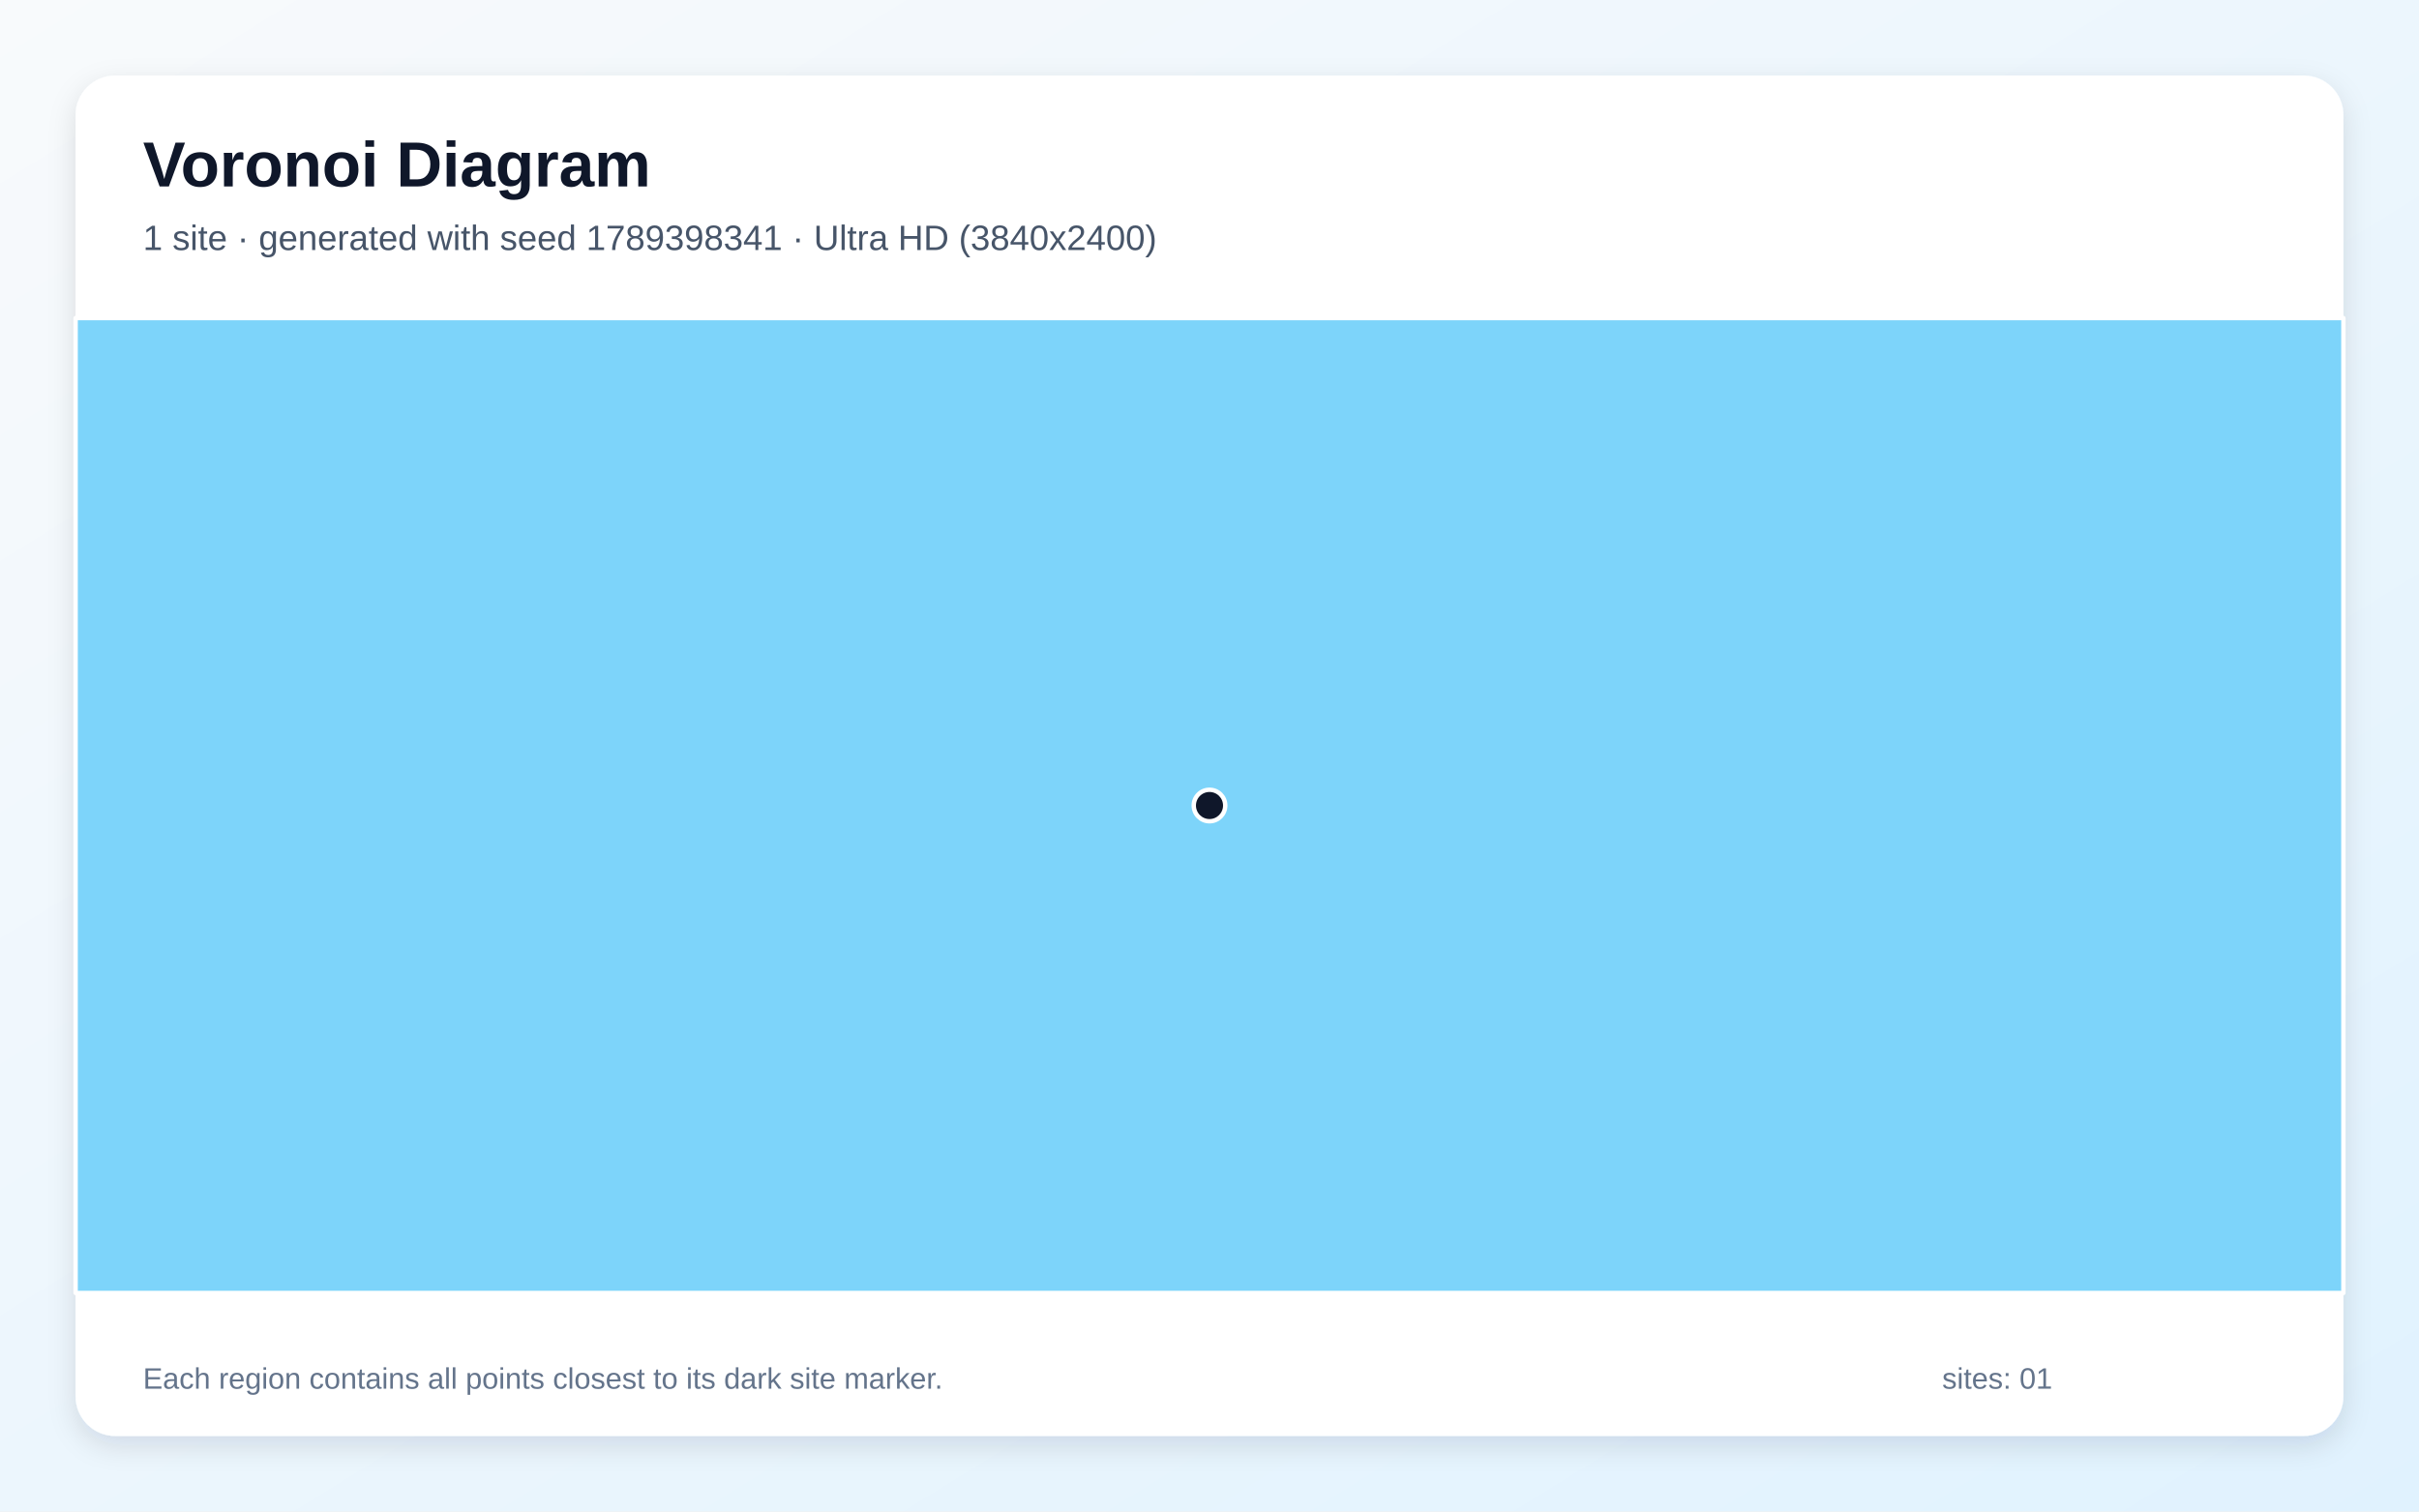
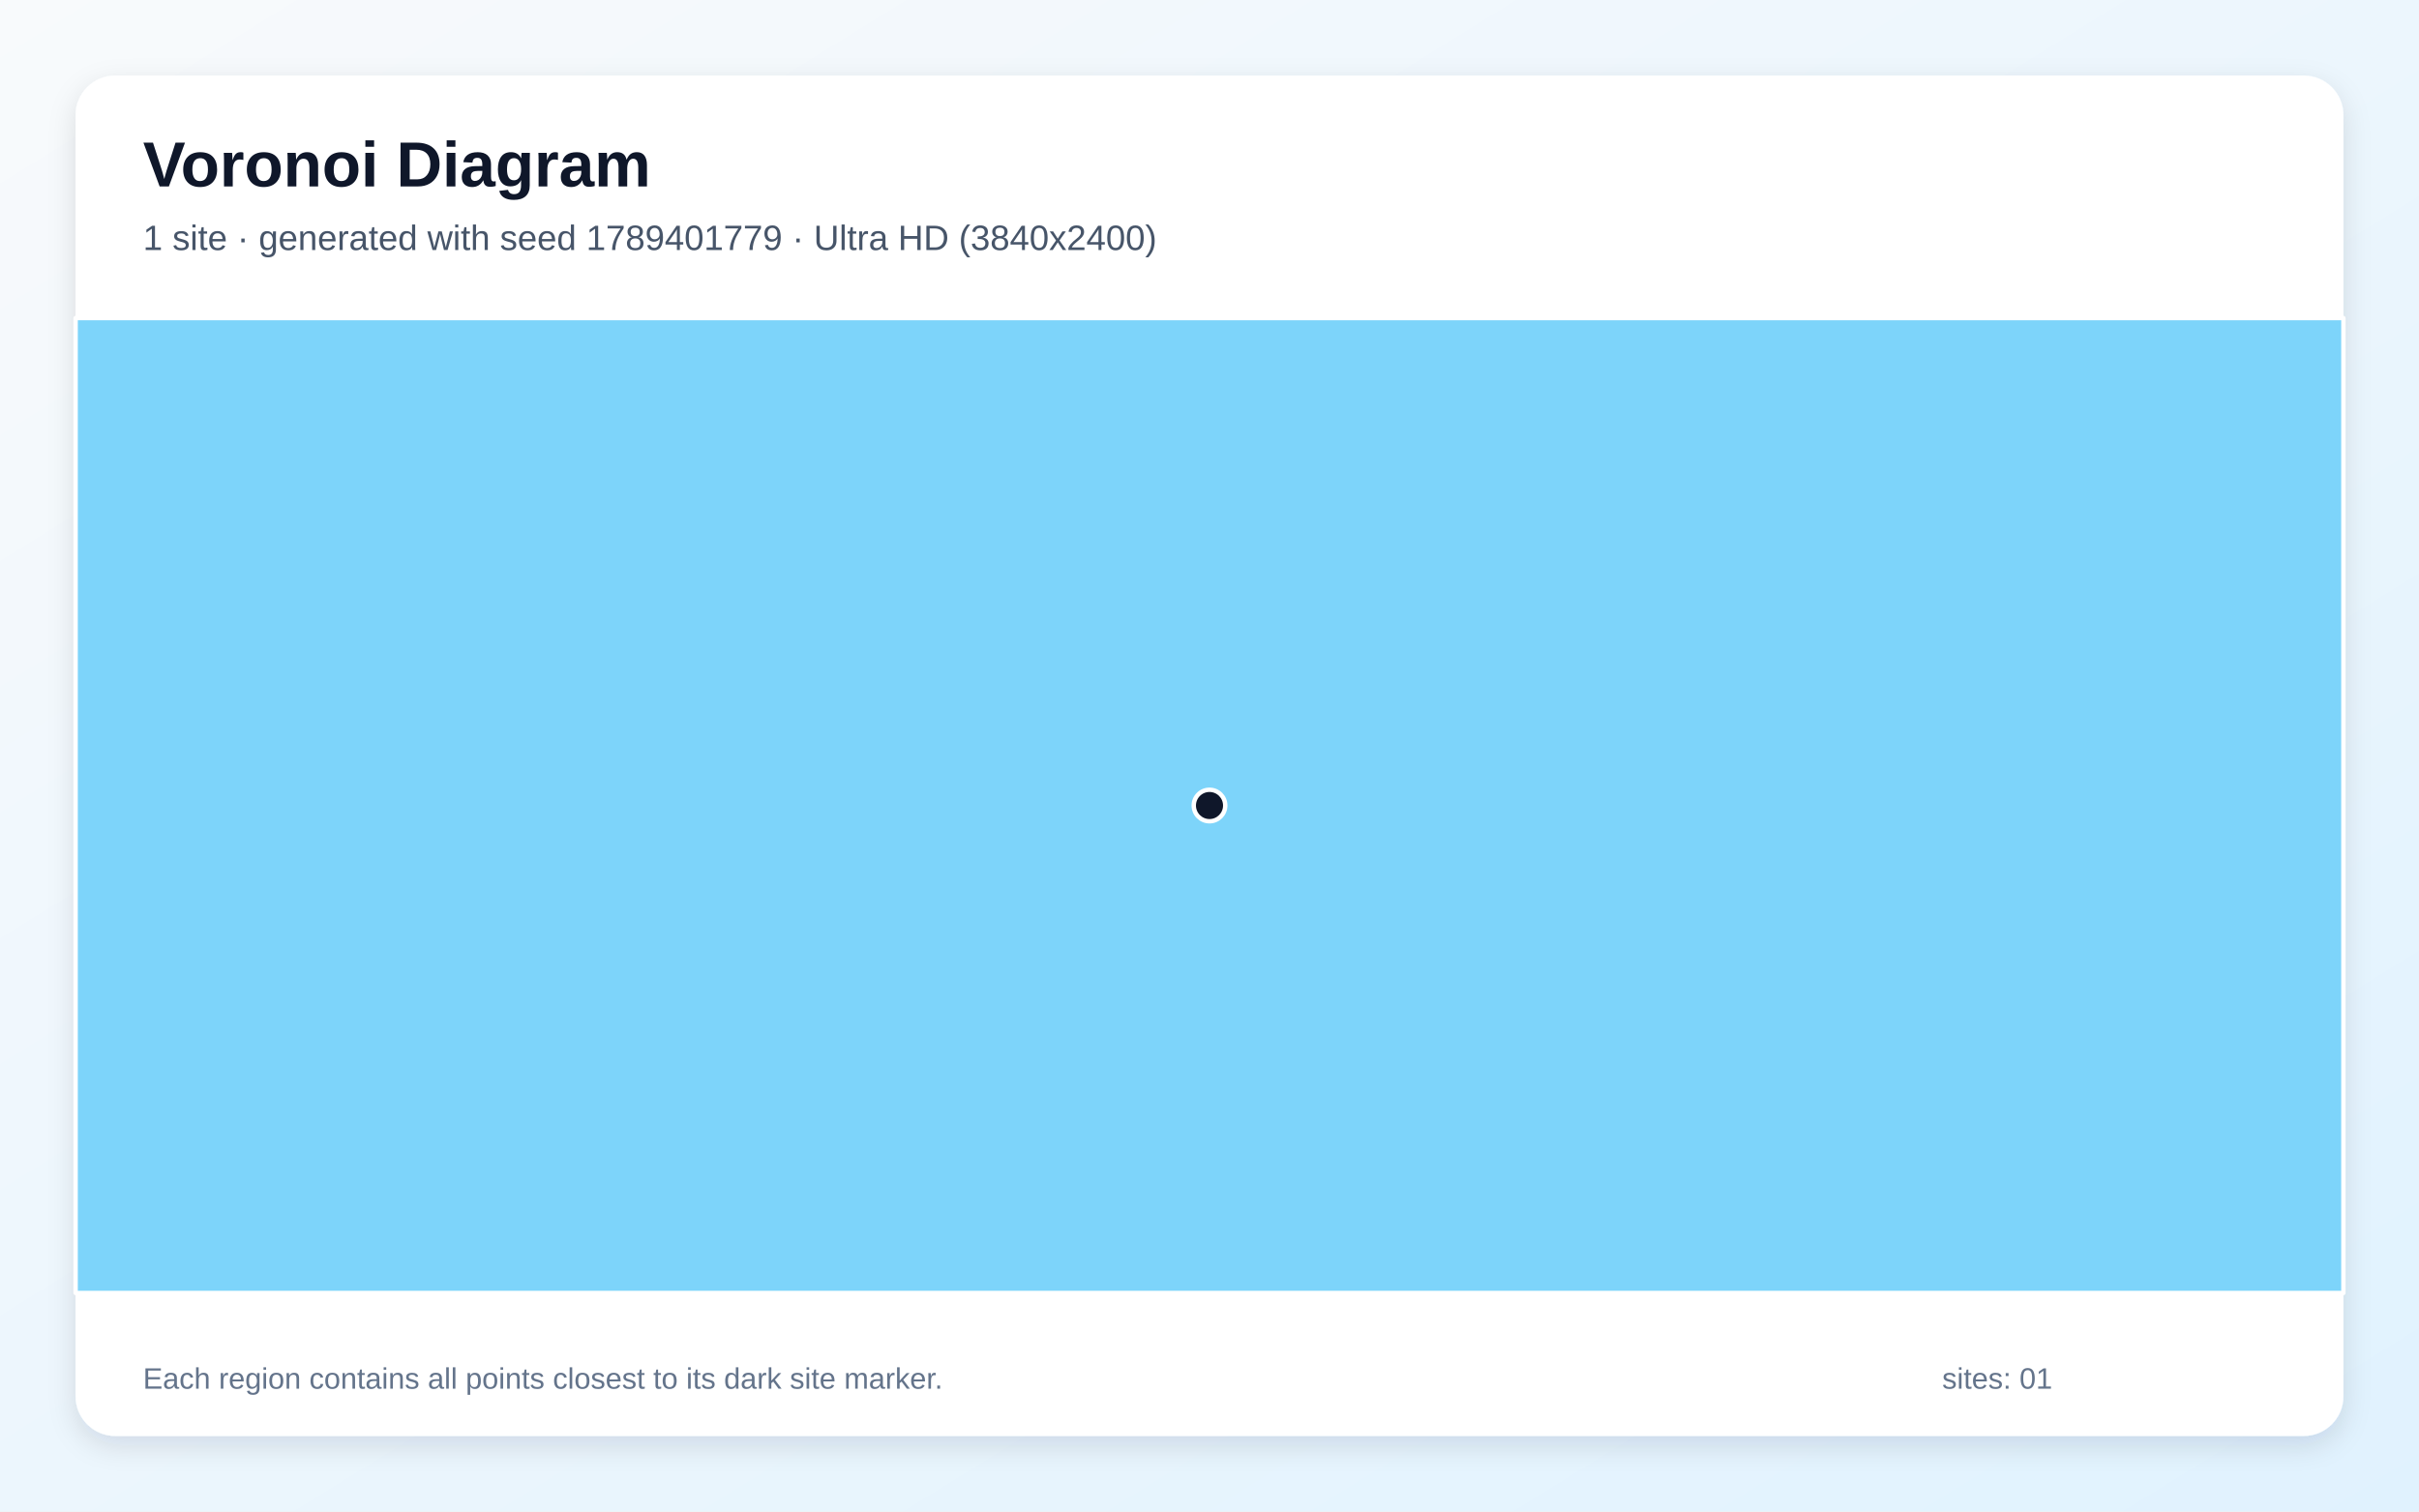
<svg xmlns="http://www.w3.org/2000/svg" width="3840" height="2400" viewBox="0 0 3840 2400" role="img" aria-labelledby="title description">
  <defs>
    <linearGradient id="background" x1="0" y1="0" x2="1" y2="1">
      <stop stop-color="#F8FAFC" />
      <stop offset="1" stop-color="#E0F2FE" />
    </linearGradient>
    <filter id="shadow" x="-5%" y="-5%" width="110%" height="110%">
      <feDropShadow dx="0" dy="15" stdDeviation="22" flood-color="#0F172A" flood-opacity=".12" />
    </filter>
  </defs>
  <rect width="3840" height="2400" fill="url(#background)" />
  <rect x="120" y="120" width="3600" height="2160" rx="63" fill="#FFFFFF" filter="url(#shadow)" />
  <g font-family="Arial, sans-serif">
    <text x="227" y="296" font-size="101" font-weight="700" fill="#0F172A">Voronoi Diagram</text>
-     <text x="227" y="397" font-size="56" fill="#475569">1 site · generated with seed 1789398341 · Ultra HD (3840x2400)</text>
+     <text x="227" y="397" font-size="56" fill="#475569">1 site · generated with seed 1789401779 · Ultra HD (3840x2400)</text>
  </g>
  <g stroke="#FFFFFF" stroke-width="7" stroke-linejoin="round">
    <polygon points="120.0,505.0 3720.0,505.0 3720.0,2053.0 120.0,2053.0" fill="#38BDF8" fill-opacity="0.65" />
  </g>
  <g>
    <circle cx="1920.0" cy="1279.0" r="25" fill="#0F172A" stroke="#FFFFFF" stroke-width="7" />
  </g>
  <g font-family="Arial, sans-serif" font-size="47" fill="#64748B">
    <text x="227" y="2205">Each region contains all points closest to its dark site marker.</text>
    <text x="3083" y="2205">sites: 01</text>
  </g>
</svg>
